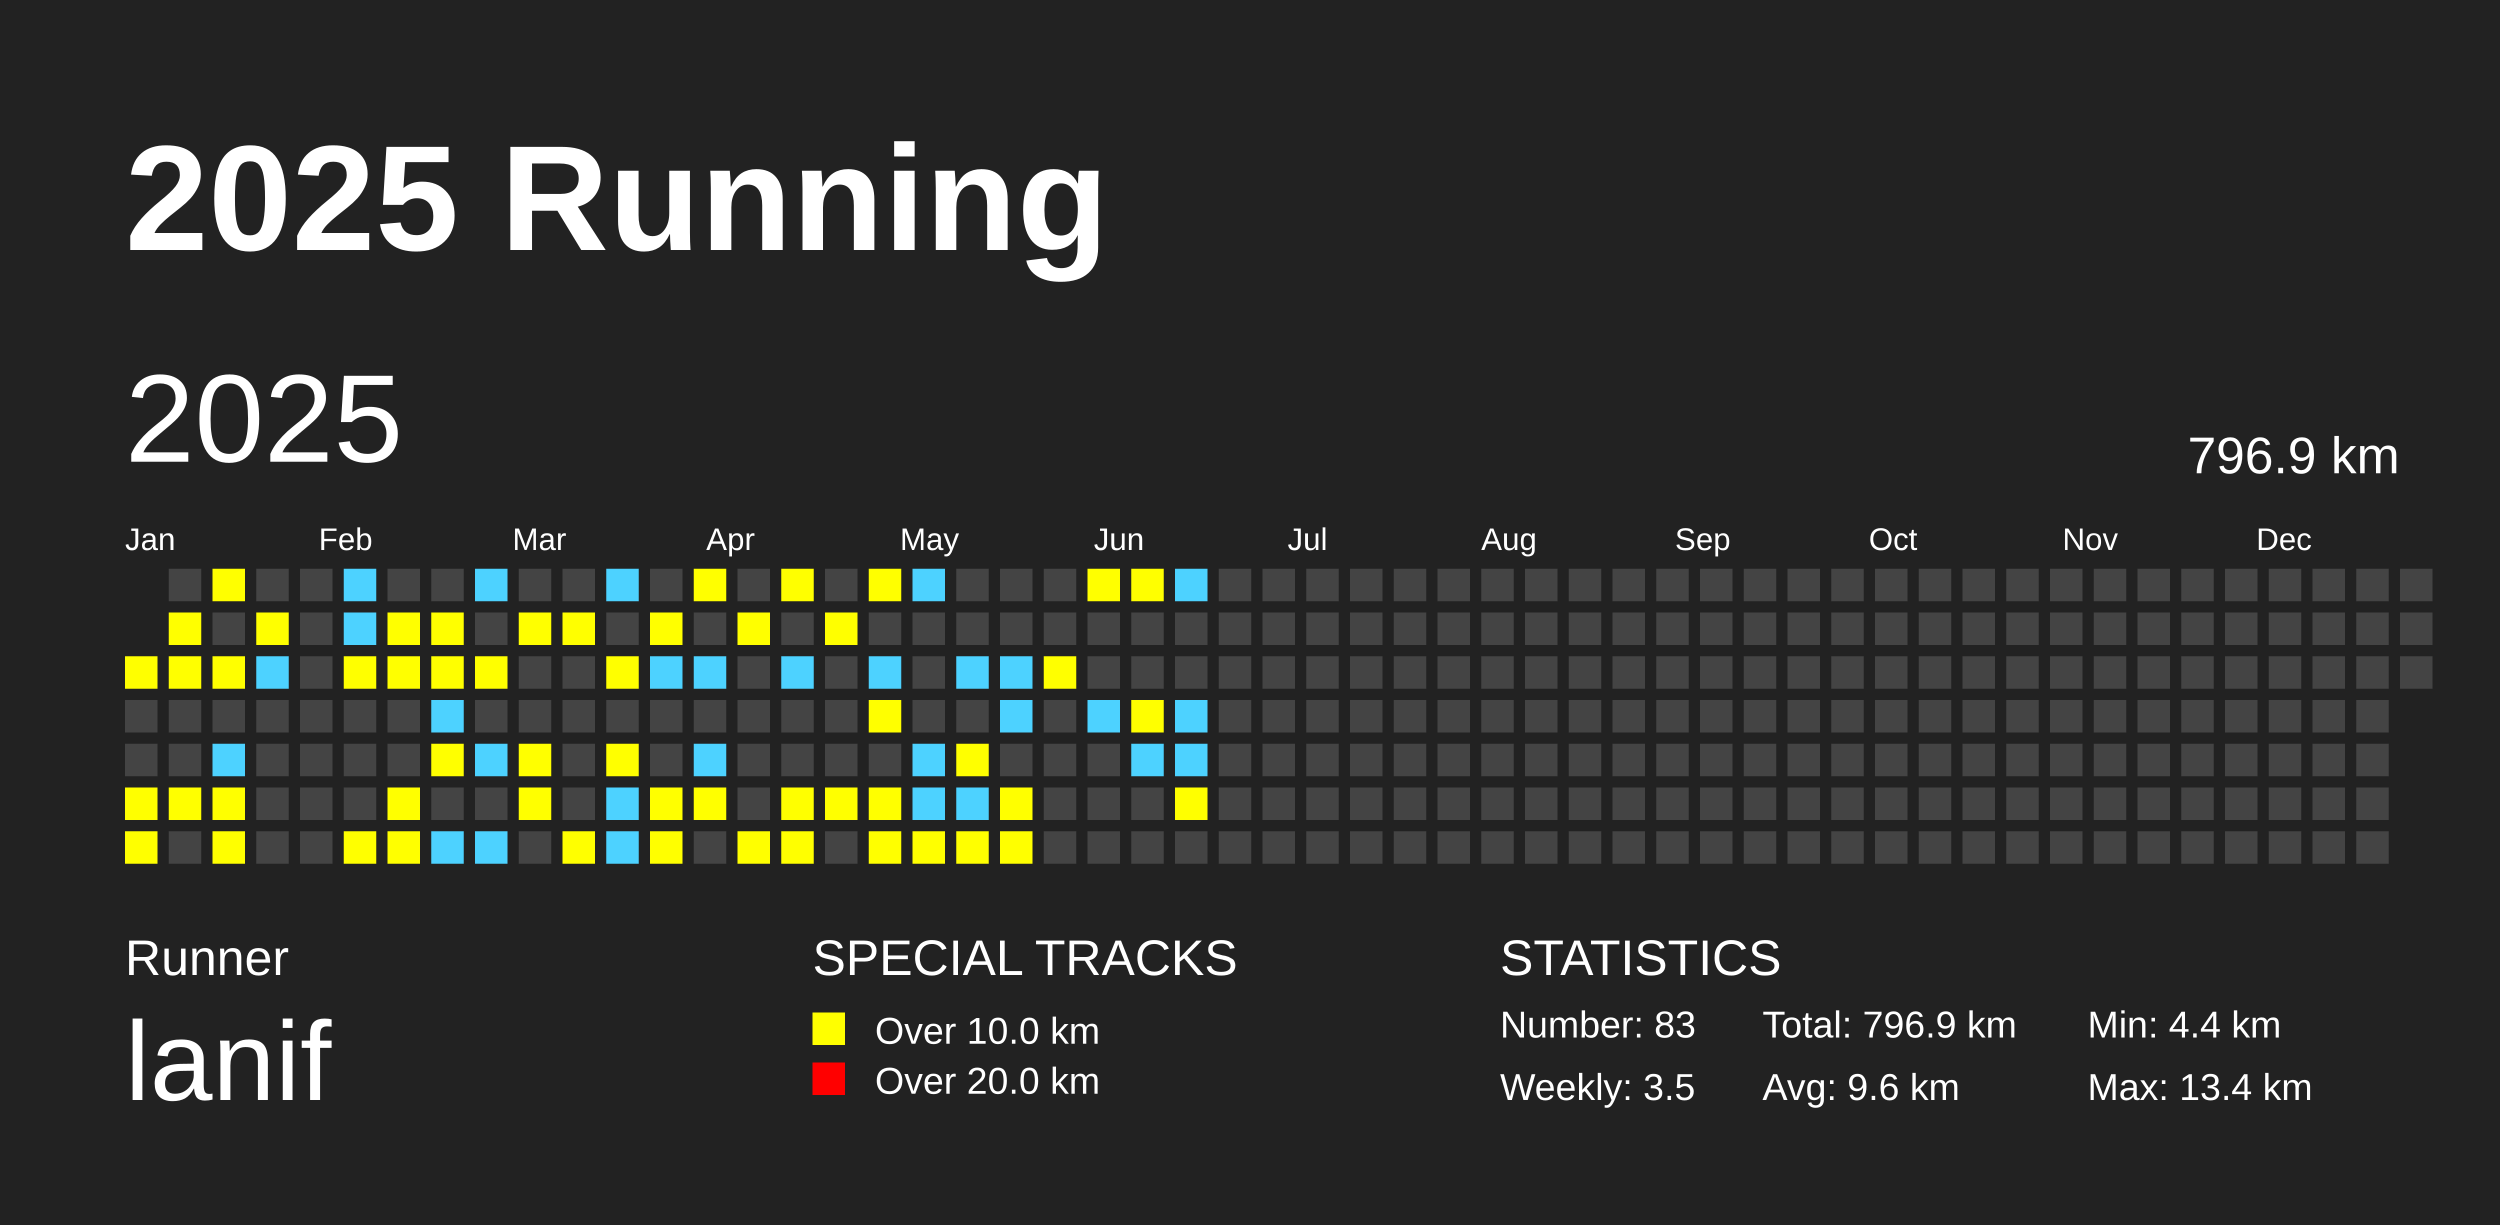
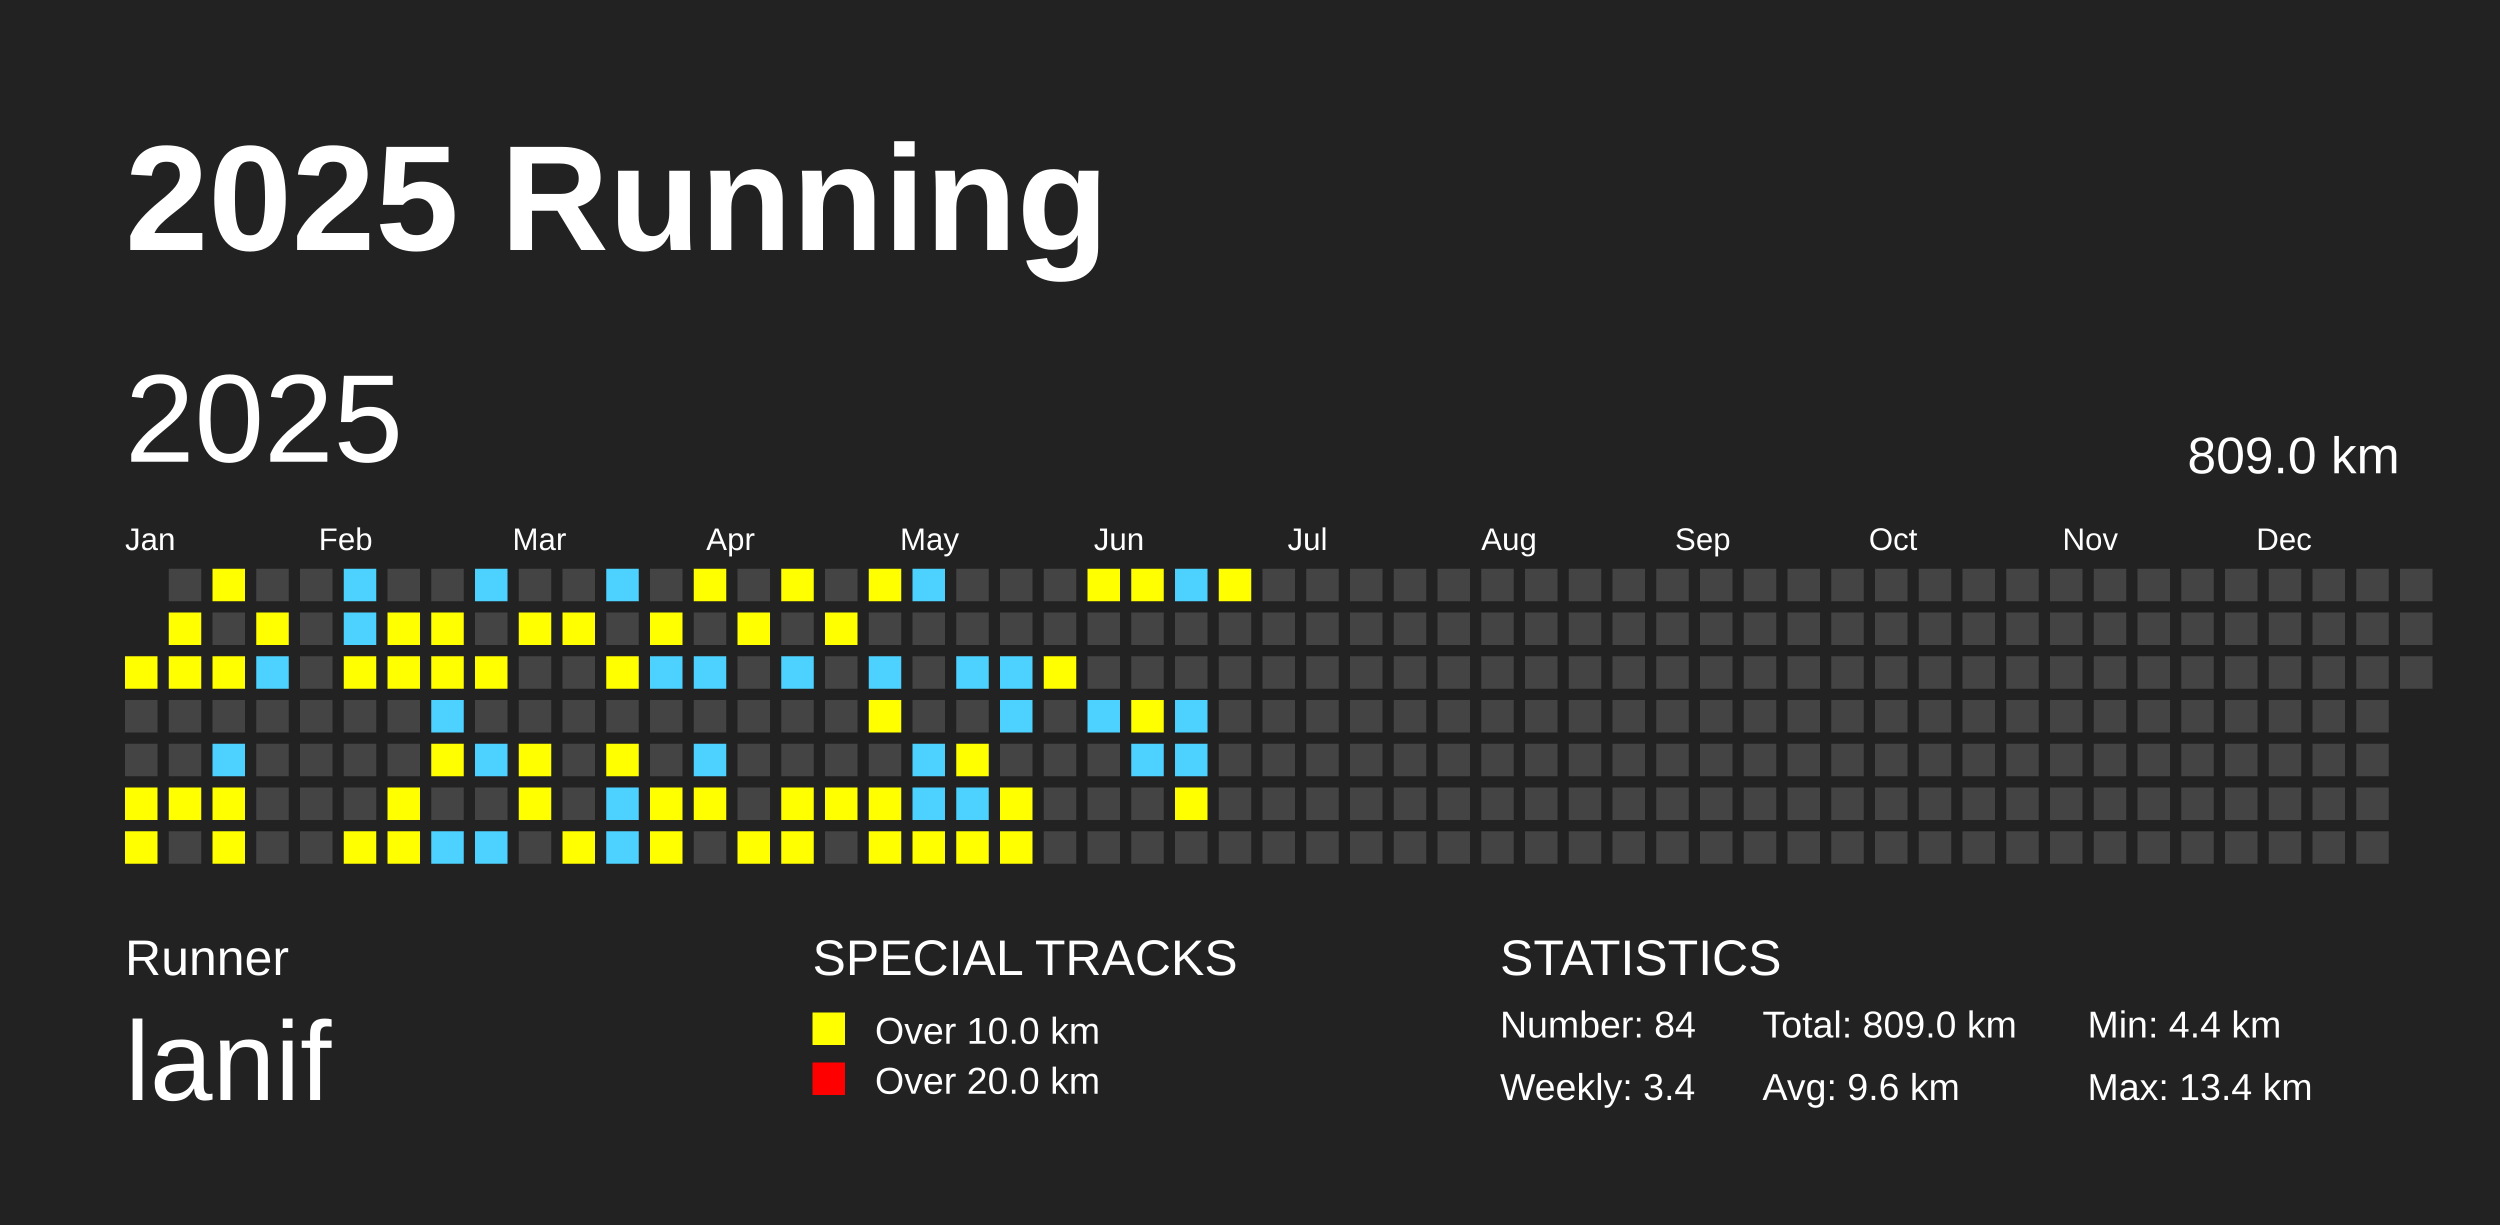
<svg xmlns="http://www.w3.org/2000/svg" baseProfile="full" height="98mm" version="1.1" viewBox="0,0,200,98" width="200mm">
  <defs />
  <rect fill="#222222" height="98" width="200" x="0" y="0" />
  <text fill="#FFFFFF" style="font-size:12px; font-family:Arial; font-weight:bold;" x="10" y="20">2025 Running</text>
  <text fill="#FFFFFF" style="font-size:4px; font-family:Arial" x="10" y="78">Runner</text>
  <text fill="#FFFFFF" style="font-size:9px; font-family:Arial" x="10" y="88">lanif</text>
  <text fill="#FFFFFF" style="font-size:4px; font-family:Arial" x="65" y="78">SPECIAL TRACKS</text>
  <rect fill="yellow" height="2.6" width="2.6" x="65" y="81" />
  <text fill="#FFFFFF" style="font-size:3px; font-family:Arial" x="70" y="83.5">Over 10.0 km</text>
  <rect fill="red" height="2.6" width="2.6" x="65" y="85" />
  <text fill="#FFFFFF" style="font-size:3px; font-family:Arial" x="70" y="87.5">Over 20.0 km</text>
  <text fill="#FFFFFF" style="font-size:4px; font-family:Arial" x="120" y="78">STATISTICS</text>
-   <text fill="#FFFFFF" style="font-size:3px; font-family:Arial" x="120" y="83">Number: 83</text>
-   <text fill="#FFFFFF" style="font-size:3px; font-family:Arial" x="120" y="88">Weekly: 3.5</text>
-   <text fill="#FFFFFF" style="font-size:3px; font-family:Arial" x="141" y="83">Total: 796.9 km</text>
+   <text fill="#FFFFFF" style="font-size:3px; font-family:Arial" x="120" y="83">Number: 84</text>
+   <text fill="#FFFFFF" style="font-size:3px; font-family:Arial" x="120" y="88">Weekly: 3.4</text>
+   <text fill="#FFFFFF" style="font-size:3px; font-family:Arial" x="141" y="83">Total: 809.0 km</text>
  <text fill="#FFFFFF" style="font-size:3px; font-family:Arial" x="141" y="88">Avg: 9.6 km</text>
  <text fill="#FFFFFF" style="font-size:3px; font-family:Arial" x="167" y="83">Min: 4.4 km</text>
  <text fill="#FFFFFF" style="font-size:3px; font-family:Arial" x="167" y="88">Max: 13.4 km</text>
  <text dominant-baseline="hanging" fill="#FFFFFF" style="font-size:10.0px; font-family:Arial;" x="10" y="30">2025</text>
-   <text dominant-baseline="hanging" fill="#FFFFFF" style="font-size:4.125px; font-family:Arial;" x="175" y="35">796.9 km</text>
+   <text dominant-baseline="hanging" fill="#FFFFFF" style="font-size:4.125px; font-family:Arial;" x="175" y="35">809.0 km</text>
  <text fill="#FFFFFF" style="font-size:2.5px; font-family:Arial" x="10.0" y="44">Jan</text>
  <text fill="#FFFFFF" style="font-size:2.5px; font-family:Arial" x="25.5" y="44">Feb</text>
  <text fill="#FFFFFF" style="font-size:2.5px; font-family:Arial" x="41.0" y="44">Mar</text>
  <text fill="#FFFFFF" style="font-size:2.5px; font-family:Arial" x="56.5" y="44">Apr</text>
  <text fill="#FFFFFF" style="font-size:2.5px; font-family:Arial" x="72.0" y="44">May</text>
  <text fill="#FFFFFF" style="font-size:2.5px; font-family:Arial" x="87.5" y="44">Jun</text>
  <text fill="#FFFFFF" style="font-size:2.5px; font-family:Arial" x="103.0" y="44">Jul</text>
  <text fill="#FFFFFF" style="font-size:2.5px; font-family:Arial" x="118.5" y="44">Aug</text>
  <text fill="#FFFFFF" style="font-size:2.5px; font-family:Arial" x="134.0" y="44">Sep</text>
  <text fill="#FFFFFF" style="font-size:2.5px; font-family:Arial" x="149.5" y="44">Oct</text>
  <text fill="#FFFFFF" style="font-size:2.5px; font-family:Arial" x="165.0" y="44">Nov</text>
  <text fill="#FFFFFF" style="font-size:2.5px; font-family:Arial" x="180.5" y="44">Dec</text>
  <rect fill="yellow" height="2.6" width="2.6" x="10.0" y="52.5" />
  <rect fill="#444444" height="2.6" width="2.6" x="10.0" y="56.0" />
  <rect fill="#444444" height="2.6" width="2.6" x="10.0" y="59.5" />
  <rect fill="yellow" height="2.6" width="2.6" x="10.0" y="63.0" />
  <rect fill="yellow" height="2.6" width="2.6" x="10.0" y="66.5" />
  <rect fill="#444444" height="2.6" width="2.6" x="13.5" y="45.5" />
  <rect fill="yellow" height="2.6" width="2.6" x="13.5" y="49.0" />
  <rect fill="yellow" height="2.6" width="2.6" x="13.5" y="52.5" />
  <rect fill="#444444" height="2.6" width="2.6" x="13.5" y="56.0" />
  <rect fill="#444444" height="2.6" width="2.6" x="13.5" y="59.5" />
  <rect fill="yellow" height="2.6" width="2.6" x="13.5" y="63.0" />
  <rect fill="#444444" height="2.6" width="2.6" x="13.5" y="66.5" />
  <rect fill="yellow" height="2.6" width="2.6" x="17.0" y="45.5" />
  <rect fill="#444444" height="2.6" width="2.6" x="17.0" y="49.0" />
  <rect fill="yellow" height="2.6" width="2.6" x="17.0" y="52.5" />
  <rect fill="#444444" height="2.6" width="2.6" x="17.0" y="56.0" />
  <rect fill="#4DD2FF" height="2.6" width="2.6" x="17.0" y="59.5" />
  <rect fill="yellow" height="2.6" width="2.6" x="17.0" y="63.0" />
  <rect fill="yellow" height="2.6" width="2.6" x="17.0" y="66.5" />
  <rect fill="#444444" height="2.6" width="2.6" x="20.5" y="45.5" />
  <rect fill="yellow" height="2.6" width="2.6" x="20.5" y="49.0" />
  <rect fill="#4DD2FF" height="2.6" width="2.6" x="20.5" y="52.5" />
  <rect fill="#444444" height="2.6" width="2.6" x="20.5" y="56.0" />
  <rect fill="#444444" height="2.6" width="2.6" x="20.5" y="59.5" />
  <rect fill="#444444" height="2.6" width="2.6" x="20.5" y="63.0" />
  <rect fill="#444444" height="2.6" width="2.6" x="20.5" y="66.5" />
  <rect fill="#444444" height="2.6" width="2.6" x="24.0" y="45.5" />
  <rect fill="#444444" height="2.6" width="2.6" x="24.0" y="49.0" />
  <rect fill="#444444" height="2.6" width="2.6" x="24.0" y="52.5" />
  <rect fill="#444444" height="2.6" width="2.6" x="24.0" y="56.0" />
  <rect fill="#444444" height="2.6" width="2.6" x="24.0" y="59.5" />
  <rect fill="#444444" height="2.6" width="2.6" x="24.0" y="63.0" />
  <rect fill="#444444" height="2.6" width="2.6" x="24.0" y="66.5" />
  <rect fill="#4DD2FF" height="2.6" width="2.6" x="27.5" y="45.5" />
  <rect fill="#4DD2FF" height="2.6" width="2.6" x="27.5" y="49.0" />
  <rect fill="yellow" height="2.6" width="2.6" x="27.5" y="52.5" />
  <rect fill="#444444" height="2.6" width="2.6" x="27.5" y="56.0" />
  <rect fill="#444444" height="2.6" width="2.6" x="27.5" y="59.5" />
  <rect fill="#444444" height="2.6" width="2.6" x="27.5" y="63.0" />
  <rect fill="yellow" height="2.6" width="2.6" x="27.5" y="66.5" />
  <rect fill="#444444" height="2.6" width="2.6" x="31.0" y="45.5" />
  <rect fill="yellow" height="2.6" width="2.6" x="31.0" y="49.0" />
  <rect fill="yellow" height="2.6" width="2.6" x="31.0" y="52.5" />
  <rect fill="#444444" height="2.6" width="2.6" x="31.0" y="56.0" />
  <rect fill="#444444" height="2.6" width="2.6" x="31.0" y="59.5" />
  <rect fill="yellow" height="2.6" width="2.6" x="31.0" y="63.0" />
  <rect fill="yellow" height="2.6" width="2.6" x="31.0" y="66.5" />
  <rect fill="#444444" height="2.6" width="2.6" x="34.5" y="45.5" />
  <rect fill="yellow" height="2.6" width="2.6" x="34.5" y="49.0" />
  <rect fill="yellow" height="2.6" width="2.6" x="34.5" y="52.5" />
  <rect fill="#4DD2FF" height="2.6" width="2.6" x="34.5" y="56.0" />
  <rect fill="yellow" height="2.6" width="2.6" x="34.5" y="59.5" />
  <rect fill="#444444" height="2.6" width="2.6" x="34.5" y="63.0" />
  <rect fill="#4DD2FF" height="2.6" width="2.6" x="34.5" y="66.5" />
  <rect fill="#4DD2FF" height="2.6" width="2.6" x="38.0" y="45.5" />
  <rect fill="#444444" height="2.6" width="2.6" x="38.0" y="49.0" />
  <rect fill="yellow" height="2.6" width="2.6" x="38.0" y="52.5" />
  <rect fill="#444444" height="2.6" width="2.6" x="38.0" y="56.0" />
  <rect fill="#4DD2FF" height="2.6" width="2.6" x="38.0" y="59.5" />
  <rect fill="#444444" height="2.6" width="2.6" x="38.0" y="63.0" />
  <rect fill="#4DD2FF" height="2.6" width="2.6" x="38.0" y="66.5" />
  <rect fill="#444444" height="2.6" width="2.6" x="41.5" y="45.5" />
  <rect fill="yellow" height="2.6" width="2.6" x="41.5" y="49.0" />
  <rect fill="#444444" height="2.6" width="2.6" x="41.5" y="52.5" />
  <rect fill="#444444" height="2.6" width="2.6" x="41.5" y="56.0" />
  <rect fill="yellow" height="2.6" width="2.6" x="41.5" y="59.5" />
  <rect fill="yellow" height="2.6" width="2.6" x="41.5" y="63.0" />
  <rect fill="#444444" height="2.6" width="2.6" x="41.5" y="66.5" />
  <rect fill="#444444" height="2.6" width="2.6" x="45.0" y="45.5" />
  <rect fill="yellow" height="2.6" width="2.6" x="45.0" y="49.0" />
  <rect fill="#444444" height="2.6" width="2.6" x="45.0" y="52.5" />
  <rect fill="#444444" height="2.6" width="2.6" x="45.0" y="56.0" />
  <rect fill="#444444" height="2.6" width="2.6" x="45.0" y="59.5" />
  <rect fill="#444444" height="2.6" width="2.6" x="45.0" y="63.0" />
  <rect fill="yellow" height="2.6" width="2.6" x="45.0" y="66.5" />
  <rect fill="#4DD2FF" height="2.6" width="2.6" x="48.5" y="45.5" />
  <rect fill="#444444" height="2.6" width="2.6" x="48.5" y="49.0" />
  <rect fill="yellow" height="2.6" width="2.6" x="48.5" y="52.5" />
  <rect fill="#444444" height="2.6" width="2.6" x="48.5" y="56.0" />
  <rect fill="yellow" height="2.6" width="2.6" x="48.5" y="59.5" />
  <rect fill="#4DD2FF" height="2.6" width="2.6" x="48.5" y="63.0" />
  <rect fill="#4DD2FF" height="2.6" width="2.6" x="48.5" y="66.5" />
  <rect fill="#444444" height="2.6" width="2.6" x="52.0" y="45.5" />
  <rect fill="yellow" height="2.6" width="2.6" x="52.0" y="49.0" />
  <rect fill="#4DD2FF" height="2.6" width="2.6" x="52.0" y="52.5" />
  <rect fill="#444444" height="2.6" width="2.6" x="52.0" y="56.0" />
  <rect fill="#444444" height="2.6" width="2.6" x="52.0" y="59.5" />
  <rect fill="yellow" height="2.6" width="2.6" x="52.0" y="63.0" />
  <rect fill="yellow" height="2.6" width="2.6" x="52.0" y="66.5" />
  <rect fill="yellow" height="2.6" width="2.6" x="55.5" y="45.5" />
  <rect fill="#444444" height="2.6" width="2.6" x="55.5" y="49.0" />
  <rect fill="#4DD2FF" height="2.6" width="2.6" x="55.5" y="52.5" />
  <rect fill="#444444" height="2.6" width="2.6" x="55.5" y="56.0" />
  <rect fill="#4DD2FF" height="2.6" width="2.6" x="55.5" y="59.5" />
  <rect fill="yellow" height="2.6" width="2.6" x="55.5" y="63.0" />
  <rect fill="#444444" height="2.6" width="2.6" x="55.5" y="66.5" />
  <rect fill="#444444" height="2.6" width="2.6" x="59.0" y="45.5" />
  <rect fill="yellow" height="2.6" width="2.6" x="59.0" y="49.0" />
  <rect fill="#444444" height="2.6" width="2.6" x="59.0" y="52.5" />
  <rect fill="#444444" height="2.6" width="2.6" x="59.0" y="56.0" />
  <rect fill="#444444" height="2.6" width="2.6" x="59.0" y="59.5" />
  <rect fill="#444444" height="2.6" width="2.6" x="59.0" y="63.0" />
  <rect fill="yellow" height="2.6" width="2.6" x="59.0" y="66.5" />
  <rect fill="yellow" height="2.6" width="2.6" x="62.5" y="45.5" />
  <rect fill="#444444" height="2.6" width="2.6" x="62.5" y="49.0" />
  <rect fill="#4DD2FF" height="2.6" width="2.6" x="62.5" y="52.5" />
  <rect fill="#444444" height="2.6" width="2.6" x="62.5" y="56.0" />
  <rect fill="#444444" height="2.6" width="2.6" x="62.5" y="59.5" />
  <rect fill="yellow" height="2.6" width="2.6" x="62.5" y="63.0" />
  <rect fill="yellow" height="2.6" width="2.6" x="62.5" y="66.5" />
  <rect fill="#444444" height="2.6" width="2.6" x="66.0" y="45.5" />
  <rect fill="yellow" height="2.6" width="2.6" x="66.0" y="49.0" />
  <rect fill="#444444" height="2.6" width="2.6" x="66.0" y="52.5" />
  <rect fill="#444444" height="2.6" width="2.6" x="66.0" y="56.0" />
  <rect fill="#444444" height="2.6" width="2.6" x="66.0" y="59.5" />
  <rect fill="yellow" height="2.6" width="2.6" x="66.0" y="63.0" />
  <rect fill="#444444" height="2.6" width="2.6" x="66.0" y="66.5" />
  <rect fill="yellow" height="2.6" width="2.6" x="69.5" y="45.5" />
  <rect fill="#444444" height="2.6" width="2.6" x="69.5" y="49.0" />
  <rect fill="#4DD2FF" height="2.6" width="2.6" x="69.5" y="52.5" />
  <rect fill="yellow" height="2.6" width="2.6" x="69.5" y="56.0" />
  <rect fill="#444444" height="2.6" width="2.6" x="69.5" y="59.5" />
  <rect fill="yellow" height="2.6" width="2.6" x="69.5" y="63.0" />
  <rect fill="yellow" height="2.6" width="2.6" x="69.5" y="66.5" />
  <rect fill="#4DD2FF" height="2.6" width="2.6" x="73.0" y="45.5" />
  <rect fill="#444444" height="2.6" width="2.6" x="73.0" y="49.0" />
  <rect fill="#444444" height="2.6" width="2.6" x="73.0" y="52.5" />
  <rect fill="#444444" height="2.6" width="2.6" x="73.0" y="56.0" />
  <rect fill="#4DD2FF" height="2.6" width="2.6" x="73.0" y="59.5" />
  <rect fill="#4DD2FF" height="2.6" width="2.6" x="73.0" y="63.0" />
  <rect fill="yellow" height="2.6" width="2.6" x="73.0" y="66.5" />
  <rect fill="#444444" height="2.6" width="2.6" x="76.5" y="45.5" />
  <rect fill="#444444" height="2.6" width="2.6" x="76.5" y="49.0" />
  <rect fill="#4DD2FF" height="2.6" width="2.6" x="76.5" y="52.5" />
  <rect fill="#444444" height="2.6" width="2.6" x="76.5" y="56.0" />
  <rect fill="yellow" height="2.6" width="2.6" x="76.5" y="59.5" />
  <rect fill="#4DD2FF" height="2.6" width="2.6" x="76.5" y="63.0" />
  <rect fill="yellow" height="2.6" width="2.6" x="76.5" y="66.5" />
  <rect fill="#444444" height="2.6" width="2.6" x="80.0" y="45.5" />
  <rect fill="#444444" height="2.6" width="2.6" x="80.0" y="49.0" />
  <rect fill="#4DD2FF" height="2.6" width="2.6" x="80.0" y="52.5" />
  <rect fill="#4DD2FF" height="2.6" width="2.6" x="80.0" y="56.0" />
  <rect fill="#444444" height="2.6" width="2.6" x="80.0" y="59.5" />
  <rect fill="yellow" height="2.6" width="2.6" x="80.0" y="63.0" />
  <rect fill="yellow" height="2.6" width="2.6" x="80.0" y="66.5" />
  <rect fill="#444444" height="2.6" width="2.6" x="83.5" y="45.5" />
  <rect fill="#444444" height="2.6" width="2.6" x="83.5" y="49.0" />
  <rect fill="yellow" height="2.6" width="2.6" x="83.5" y="52.5" />
  <rect fill="#444444" height="2.6" width="2.6" x="83.5" y="56.0" />
  <rect fill="#444444" height="2.6" width="2.6" x="83.5" y="59.5" />
  <rect fill="#444444" height="2.6" width="2.6" x="83.5" y="63.0" />
  <rect fill="#444444" height="2.6" width="2.6" x="83.5" y="66.5" />
  <rect fill="yellow" height="2.6" width="2.6" x="87.0" y="45.5" />
  <rect fill="#444444" height="2.6" width="2.6" x="87.0" y="49.0" />
  <rect fill="#444444" height="2.6" width="2.6" x="87.0" y="52.5" />
  <rect fill="#4DD2FF" height="2.6" width="2.6" x="87.0" y="56.0" />
  <rect fill="#444444" height="2.6" width="2.6" x="87.0" y="59.5" />
  <rect fill="#444444" height="2.6" width="2.6" x="87.0" y="63.0" />
  <rect fill="#444444" height="2.6" width="2.6" x="87.0" y="66.5" />
  <rect fill="yellow" height="2.6" width="2.6" x="90.5" y="45.5" />
  <rect fill="#444444" height="2.6" width="2.6" x="90.5" y="49.0" />
  <rect fill="#444444" height="2.6" width="2.6" x="90.5" y="52.5" />
  <rect fill="yellow" height="2.6" width="2.6" x="90.5" y="56.0" />
  <rect fill="#4DD2FF" height="2.6" width="2.6" x="90.5" y="59.5" />
  <rect fill="#444444" height="2.6" width="2.6" x="90.5" y="63.0" />
  <rect fill="#444444" height="2.6" width="2.6" x="90.5" y="66.5" />
  <rect fill="#4DD2FF" height="2.6" width="2.6" x="94.0" y="45.5" />
  <rect fill="#444444" height="2.6" width="2.6" x="94.0" y="49.0" />
  <rect fill="#444444" height="2.6" width="2.6" x="94.0" y="52.5" />
  <rect fill="#4DD2FF" height="2.6" width="2.6" x="94.0" y="56.0" />
  <rect fill="#4DD2FF" height="2.6" width="2.6" x="94.0" y="59.5" />
  <rect fill="yellow" height="2.6" width="2.6" x="94.0" y="63.0" />
  <rect fill="#444444" height="2.6" width="2.6" x="94.0" y="66.5" />
-   <rect fill="#444444" height="2.6" width="2.6" x="97.5" y="45.5" />
+   <rect fill="yellow" height="2.6" width="2.6" x="97.5" y="45.5" />
  <rect fill="#444444" height="2.6" width="2.6" x="97.5" y="49.0" />
  <rect fill="#444444" height="2.6" width="2.6" x="97.5" y="52.5" />
  <rect fill="#444444" height="2.6" width="2.6" x="97.5" y="56.0" />
  <rect fill="#444444" height="2.6" width="2.6" x="97.5" y="59.5" />
  <rect fill="#444444" height="2.6" width="2.6" x="97.5" y="63.0" />
  <rect fill="#444444" height="2.6" width="2.6" x="97.5" y="66.5" />
  <rect fill="#444444" height="2.6" width="2.6" x="101.0" y="45.5" />
  <rect fill="#444444" height="2.6" width="2.6" x="101.0" y="49.0" />
  <rect fill="#444444" height="2.6" width="2.6" x="101.0" y="52.5" />
  <rect fill="#444444" height="2.6" width="2.6" x="101.0" y="56.0" />
  <rect fill="#444444" height="2.6" width="2.6" x="101.0" y="59.5" />
  <rect fill="#444444" height="2.6" width="2.6" x="101.0" y="63.0" />
  <rect fill="#444444" height="2.6" width="2.6" x="101.0" y="66.5" />
  <rect fill="#444444" height="2.6" width="2.6" x="104.5" y="45.5" />
  <rect fill="#444444" height="2.6" width="2.6" x="104.5" y="49.0" />
  <rect fill="#444444" height="2.6" width="2.6" x="104.5" y="52.5" />
  <rect fill="#444444" height="2.6" width="2.6" x="104.5" y="56.0" />
  <rect fill="#444444" height="2.6" width="2.6" x="104.5" y="59.5" />
  <rect fill="#444444" height="2.6" width="2.6" x="104.5" y="63.0" />
  <rect fill="#444444" height="2.6" width="2.6" x="104.5" y="66.5" />
  <rect fill="#444444" height="2.6" width="2.6" x="108.0" y="45.5" />
  <rect fill="#444444" height="2.6" width="2.6" x="108.0" y="49.0" />
  <rect fill="#444444" height="2.6" width="2.6" x="108.0" y="52.5" />
  <rect fill="#444444" height="2.6" width="2.6" x="108.0" y="56.0" />
  <rect fill="#444444" height="2.6" width="2.6" x="108.0" y="59.5" />
  <rect fill="#444444" height="2.6" width="2.6" x="108.0" y="63.0" />
  <rect fill="#444444" height="2.6" width="2.6" x="108.0" y="66.5" />
  <rect fill="#444444" height="2.6" width="2.6" x="111.5" y="45.5" />
  <rect fill="#444444" height="2.6" width="2.6" x="111.5" y="49.0" />
  <rect fill="#444444" height="2.6" width="2.6" x="111.5" y="52.5" />
  <rect fill="#444444" height="2.6" width="2.6" x="111.5" y="56.0" />
  <rect fill="#444444" height="2.6" width="2.6" x="111.5" y="59.5" />
  <rect fill="#444444" height="2.6" width="2.6" x="111.5" y="63.0" />
  <rect fill="#444444" height="2.6" width="2.6" x="111.5" y="66.5" />
  <rect fill="#444444" height="2.6" width="2.6" x="115.0" y="45.5" />
  <rect fill="#444444" height="2.6" width="2.6" x="115.0" y="49.0" />
  <rect fill="#444444" height="2.6" width="2.6" x="115.0" y="52.5" />
  <rect fill="#444444" height="2.6" width="2.6" x="115.0" y="56.0" />
  <rect fill="#444444" height="2.6" width="2.6" x="115.0" y="59.5" />
  <rect fill="#444444" height="2.6" width="2.6" x="115.0" y="63.0" />
  <rect fill="#444444" height="2.6" width="2.6" x="115.0" y="66.5" />
  <rect fill="#444444" height="2.6" width="2.6" x="118.5" y="45.5" />
  <rect fill="#444444" height="2.6" width="2.6" x="118.5" y="49.0" />
  <rect fill="#444444" height="2.6" width="2.6" x="118.5" y="52.5" />
  <rect fill="#444444" height="2.6" width="2.6" x="118.5" y="56.0" />
  <rect fill="#444444" height="2.6" width="2.6" x="118.5" y="59.5" />
  <rect fill="#444444" height="2.6" width="2.6" x="118.5" y="63.0" />
  <rect fill="#444444" height="2.6" width="2.6" x="118.5" y="66.5" />
  <rect fill="#444444" height="2.6" width="2.6" x="122.0" y="45.5" />
  <rect fill="#444444" height="2.6" width="2.6" x="122.0" y="49.0" />
  <rect fill="#444444" height="2.6" width="2.6" x="122.0" y="52.5" />
  <rect fill="#444444" height="2.6" width="2.6" x="122.0" y="56.0" />
  <rect fill="#444444" height="2.6" width="2.6" x="122.0" y="59.5" />
  <rect fill="#444444" height="2.6" width="2.6" x="122.0" y="63.0" />
  <rect fill="#444444" height="2.6" width="2.6" x="122.0" y="66.5" />
  <rect fill="#444444" height="2.6" width="2.6" x="125.5" y="45.5" />
  <rect fill="#444444" height="2.6" width="2.6" x="125.5" y="49.0" />
  <rect fill="#444444" height="2.6" width="2.6" x="125.5" y="52.5" />
  <rect fill="#444444" height="2.6" width="2.6" x="125.5" y="56.0" />
  <rect fill="#444444" height="2.6" width="2.6" x="125.5" y="59.5" />
  <rect fill="#444444" height="2.6" width="2.6" x="125.5" y="63.0" />
  <rect fill="#444444" height="2.6" width="2.6" x="125.5" y="66.5" />
  <rect fill="#444444" height="2.6" width="2.6" x="129.0" y="45.5" />
  <rect fill="#444444" height="2.6" width="2.6" x="129.0" y="49.0" />
  <rect fill="#444444" height="2.6" width="2.6" x="129.0" y="52.5" />
  <rect fill="#444444" height="2.6" width="2.6" x="129.0" y="56.0" />
  <rect fill="#444444" height="2.6" width="2.6" x="129.0" y="59.5" />
  <rect fill="#444444" height="2.6" width="2.6" x="129.0" y="63.0" />
  <rect fill="#444444" height="2.6" width="2.6" x="129.0" y="66.5" />
  <rect fill="#444444" height="2.6" width="2.6" x="132.5" y="45.5" />
  <rect fill="#444444" height="2.6" width="2.6" x="132.5" y="49.0" />
  <rect fill="#444444" height="2.6" width="2.6" x="132.5" y="52.5" />
  <rect fill="#444444" height="2.6" width="2.6" x="132.5" y="56.0" />
  <rect fill="#444444" height="2.6" width="2.6" x="132.5" y="59.5" />
  <rect fill="#444444" height="2.6" width="2.6" x="132.5" y="63.0" />
  <rect fill="#444444" height="2.6" width="2.6" x="132.5" y="66.5" />
  <rect fill="#444444" height="2.6" width="2.6" x="136.0" y="45.5" />
  <rect fill="#444444" height="2.6" width="2.6" x="136.0" y="49.0" />
  <rect fill="#444444" height="2.6" width="2.6" x="136.0" y="52.5" />
  <rect fill="#444444" height="2.6" width="2.6" x="136.0" y="56.0" />
  <rect fill="#444444" height="2.6" width="2.6" x="136.0" y="59.5" />
  <rect fill="#444444" height="2.6" width="2.6" x="136.0" y="63.0" />
  <rect fill="#444444" height="2.6" width="2.6" x="136.0" y="66.5" />
  <rect fill="#444444" height="2.6" width="2.6" x="139.5" y="45.5" />
  <rect fill="#444444" height="2.6" width="2.6" x="139.5" y="49.0" />
  <rect fill="#444444" height="2.6" width="2.6" x="139.5" y="52.5" />
  <rect fill="#444444" height="2.6" width="2.6" x="139.5" y="56.0" />
  <rect fill="#444444" height="2.6" width="2.6" x="139.5" y="59.5" />
  <rect fill="#444444" height="2.6" width="2.6" x="139.5" y="63.0" />
  <rect fill="#444444" height="2.6" width="2.6" x="139.5" y="66.5" />
  <rect fill="#444444" height="2.6" width="2.6" x="143.0" y="45.5" />
  <rect fill="#444444" height="2.6" width="2.6" x="143.0" y="49.0" />
  <rect fill="#444444" height="2.6" width="2.6" x="143.0" y="52.5" />
  <rect fill="#444444" height="2.6" width="2.6" x="143.0" y="56.0" />
  <rect fill="#444444" height="2.6" width="2.6" x="143.0" y="59.5" />
  <rect fill="#444444" height="2.6" width="2.6" x="143.0" y="63.0" />
  <rect fill="#444444" height="2.6" width="2.6" x="143.0" y="66.5" />
  <rect fill="#444444" height="2.6" width="2.6" x="146.5" y="45.5" />
  <rect fill="#444444" height="2.6" width="2.6" x="146.5" y="49.0" />
  <rect fill="#444444" height="2.6" width="2.6" x="146.5" y="52.5" />
  <rect fill="#444444" height="2.6" width="2.6" x="146.5" y="56.0" />
  <rect fill="#444444" height="2.6" width="2.6" x="146.5" y="59.5" />
  <rect fill="#444444" height="2.6" width="2.6" x="146.5" y="63.0" />
  <rect fill="#444444" height="2.6" width="2.6" x="146.5" y="66.5" />
  <rect fill="#444444" height="2.6" width="2.6" x="150.0" y="45.5" />
  <rect fill="#444444" height="2.6" width="2.6" x="150.0" y="49.0" />
  <rect fill="#444444" height="2.6" width="2.6" x="150.0" y="52.5" />
  <rect fill="#444444" height="2.6" width="2.6" x="150.0" y="56.0" />
  <rect fill="#444444" height="2.6" width="2.6" x="150.0" y="59.5" />
  <rect fill="#444444" height="2.6" width="2.6" x="150.0" y="63.0" />
  <rect fill="#444444" height="2.6" width="2.6" x="150.0" y="66.5" />
  <rect fill="#444444" height="2.6" width="2.6" x="153.5" y="45.5" />
  <rect fill="#444444" height="2.6" width="2.6" x="153.5" y="49.0" />
  <rect fill="#444444" height="2.6" width="2.6" x="153.5" y="52.5" />
  <rect fill="#444444" height="2.6" width="2.6" x="153.5" y="56.0" />
  <rect fill="#444444" height="2.6" width="2.6" x="153.5" y="59.5" />
  <rect fill="#444444" height="2.6" width="2.6" x="153.5" y="63.0" />
  <rect fill="#444444" height="2.6" width="2.6" x="153.5" y="66.5" />
  <rect fill="#444444" height="2.6" width="2.6" x="157.0" y="45.5" />
  <rect fill="#444444" height="2.6" width="2.6" x="157.0" y="49.0" />
  <rect fill="#444444" height="2.6" width="2.6" x="157.0" y="52.5" />
  <rect fill="#444444" height="2.6" width="2.6" x="157.0" y="56.0" />
  <rect fill="#444444" height="2.6" width="2.6" x="157.0" y="59.5" />
  <rect fill="#444444" height="2.6" width="2.6" x="157.0" y="63.0" />
  <rect fill="#444444" height="2.6" width="2.6" x="157.0" y="66.5" />
  <rect fill="#444444" height="2.6" width="2.6" x="160.5" y="45.5" />
  <rect fill="#444444" height="2.6" width="2.6" x="160.5" y="49.0" />
  <rect fill="#444444" height="2.6" width="2.6" x="160.5" y="52.5" />
  <rect fill="#444444" height="2.6" width="2.6" x="160.5" y="56.0" />
  <rect fill="#444444" height="2.6" width="2.6" x="160.5" y="59.5" />
  <rect fill="#444444" height="2.6" width="2.6" x="160.5" y="63.0" />
  <rect fill="#444444" height="2.6" width="2.6" x="160.5" y="66.5" />
  <rect fill="#444444" height="2.6" width="2.6" x="164.0" y="45.5" />
  <rect fill="#444444" height="2.6" width="2.6" x="164.0" y="49.0" />
  <rect fill="#444444" height="2.6" width="2.6" x="164.0" y="52.5" />
  <rect fill="#444444" height="2.6" width="2.6" x="164.0" y="56.0" />
  <rect fill="#444444" height="2.6" width="2.6" x="164.0" y="59.5" />
  <rect fill="#444444" height="2.6" width="2.6" x="164.0" y="63.0" />
  <rect fill="#444444" height="2.6" width="2.6" x="164.0" y="66.5" />
  <rect fill="#444444" height="2.6" width="2.6" x="167.5" y="45.5" />
  <rect fill="#444444" height="2.6" width="2.6" x="167.5" y="49.0" />
  <rect fill="#444444" height="2.6" width="2.6" x="167.5" y="52.5" />
  <rect fill="#444444" height="2.6" width="2.6" x="167.5" y="56.0" />
  <rect fill="#444444" height="2.6" width="2.6" x="167.5" y="59.5" />
  <rect fill="#444444" height="2.6" width="2.6" x="167.5" y="63.0" />
  <rect fill="#444444" height="2.6" width="2.6" x="167.5" y="66.5" />
  <rect fill="#444444" height="2.6" width="2.6" x="171.0" y="45.5" />
  <rect fill="#444444" height="2.6" width="2.6" x="171.0" y="49.0" />
  <rect fill="#444444" height="2.6" width="2.6" x="171.0" y="52.5" />
  <rect fill="#444444" height="2.6" width="2.6" x="171.0" y="56.0" />
  <rect fill="#444444" height="2.6" width="2.6" x="171.0" y="59.5" />
  <rect fill="#444444" height="2.6" width="2.6" x="171.0" y="63.0" />
  <rect fill="#444444" height="2.6" width="2.6" x="171.0" y="66.5" />
  <rect fill="#444444" height="2.6" width="2.6" x="174.5" y="45.5" />
  <rect fill="#444444" height="2.6" width="2.6" x="174.5" y="49.0" />
  <rect fill="#444444" height="2.6" width="2.6" x="174.5" y="52.5" />
  <rect fill="#444444" height="2.6" width="2.6" x="174.5" y="56.0" />
  <rect fill="#444444" height="2.6" width="2.6" x="174.5" y="59.5" />
  <rect fill="#444444" height="2.6" width="2.6" x="174.5" y="63.0" />
  <rect fill="#444444" height="2.6" width="2.6" x="174.5" y="66.5" />
  <rect fill="#444444" height="2.6" width="2.6" x="178.0" y="45.5" />
  <rect fill="#444444" height="2.6" width="2.6" x="178.0" y="49.0" />
  <rect fill="#444444" height="2.6" width="2.6" x="178.0" y="52.5" />
  <rect fill="#444444" height="2.6" width="2.6" x="178.0" y="56.0" />
  <rect fill="#444444" height="2.6" width="2.6" x="178.0" y="59.5" />
  <rect fill="#444444" height="2.6" width="2.6" x="178.0" y="63.0" />
  <rect fill="#444444" height="2.6" width="2.6" x="178.0" y="66.5" />
  <rect fill="#444444" height="2.6" width="2.6" x="181.5" y="45.5" />
  <rect fill="#444444" height="2.6" width="2.6" x="181.5" y="49.0" />
  <rect fill="#444444" height="2.6" width="2.6" x="181.5" y="52.5" />
  <rect fill="#444444" height="2.6" width="2.6" x="181.5" y="56.0" />
  <rect fill="#444444" height="2.6" width="2.6" x="181.5" y="59.5" />
  <rect fill="#444444" height="2.6" width="2.6" x="181.5" y="63.0" />
  <rect fill="#444444" height="2.6" width="2.6" x="181.5" y="66.5" />
  <rect fill="#444444" height="2.6" width="2.6" x="185.0" y="45.5" />
  <rect fill="#444444" height="2.6" width="2.6" x="185.0" y="49.0" />
  <rect fill="#444444" height="2.6" width="2.6" x="185.0" y="52.5" />
  <rect fill="#444444" height="2.6" width="2.6" x="185.0" y="56.0" />
  <rect fill="#444444" height="2.6" width="2.6" x="185.0" y="59.5" />
  <rect fill="#444444" height="2.6" width="2.6" x="185.0" y="63.0" />
  <rect fill="#444444" height="2.6" width="2.6" x="185.0" y="66.5" />
  <rect fill="#444444" height="2.6" width="2.6" x="188.5" y="45.5" />
  <rect fill="#444444" height="2.6" width="2.6" x="188.5" y="49.0" />
  <rect fill="#444444" height="2.6" width="2.6" x="188.5" y="52.5" />
  <rect fill="#444444" height="2.6" width="2.6" x="188.5" y="56.0" />
  <rect fill="#444444" height="2.6" width="2.6" x="188.5" y="59.5" />
  <rect fill="#444444" height="2.6" width="2.6" x="188.5" y="63.0" />
  <rect fill="#444444" height="2.6" width="2.6" x="188.5" y="66.5" />
  <rect fill="#444444" height="2.6" width="2.6" x="192.0" y="45.5" />
  <rect fill="#444444" height="2.6" width="2.6" x="192.0" y="49.0" />
  <rect fill="#444444" height="2.6" width="2.6" x="192.0" y="52.5" />
</svg>
